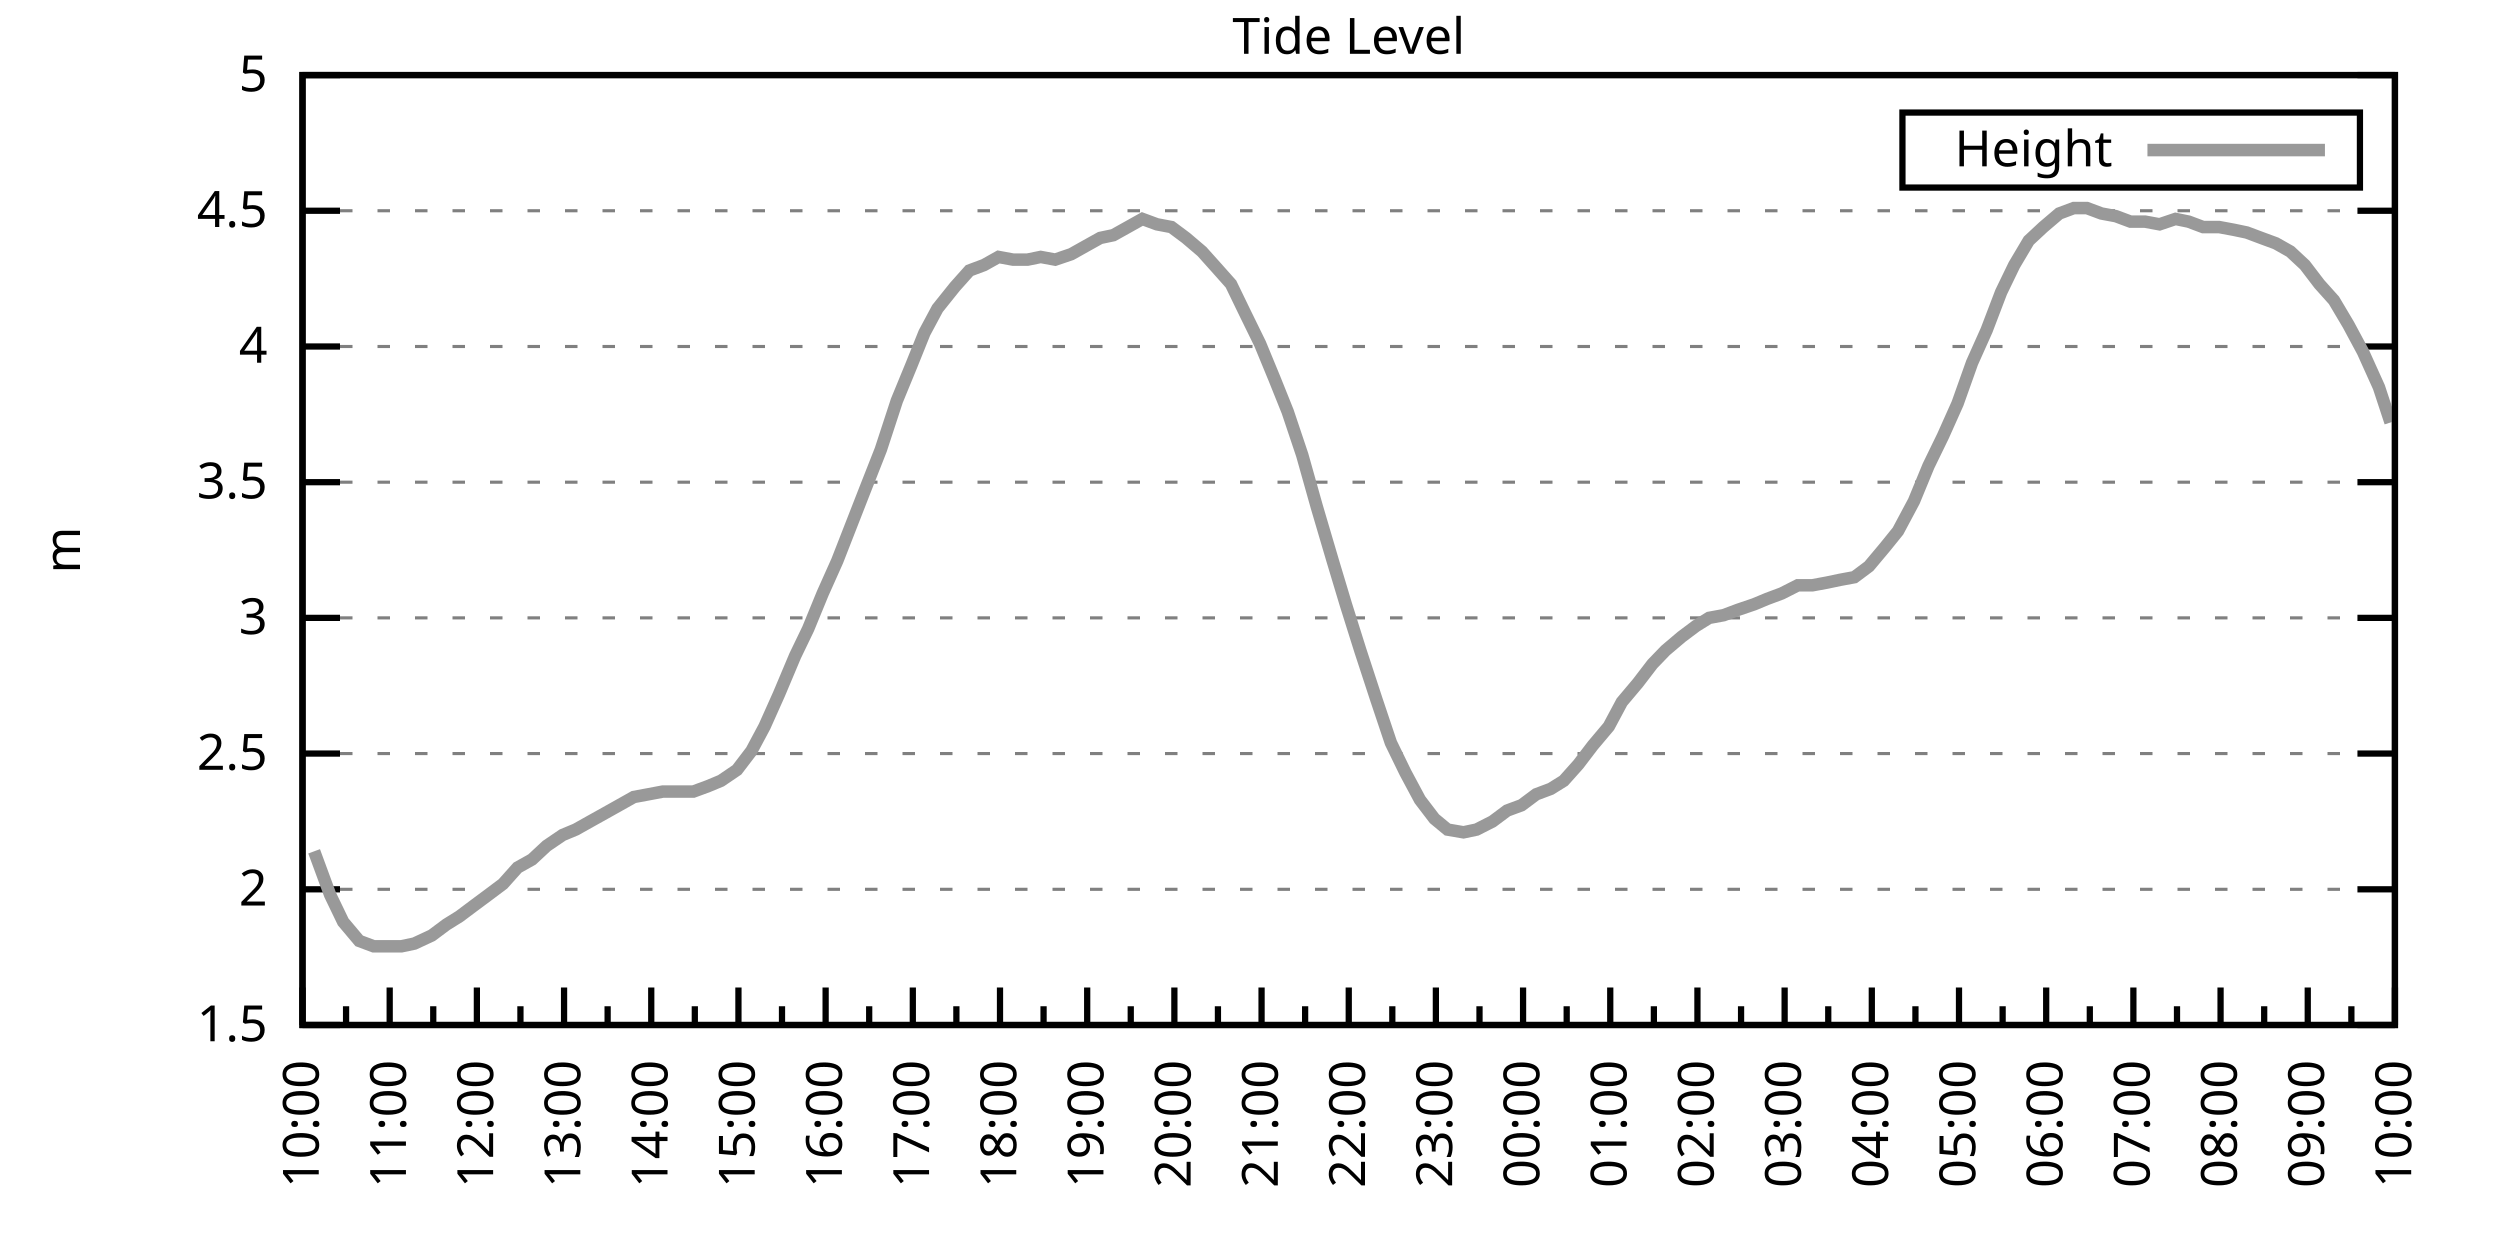
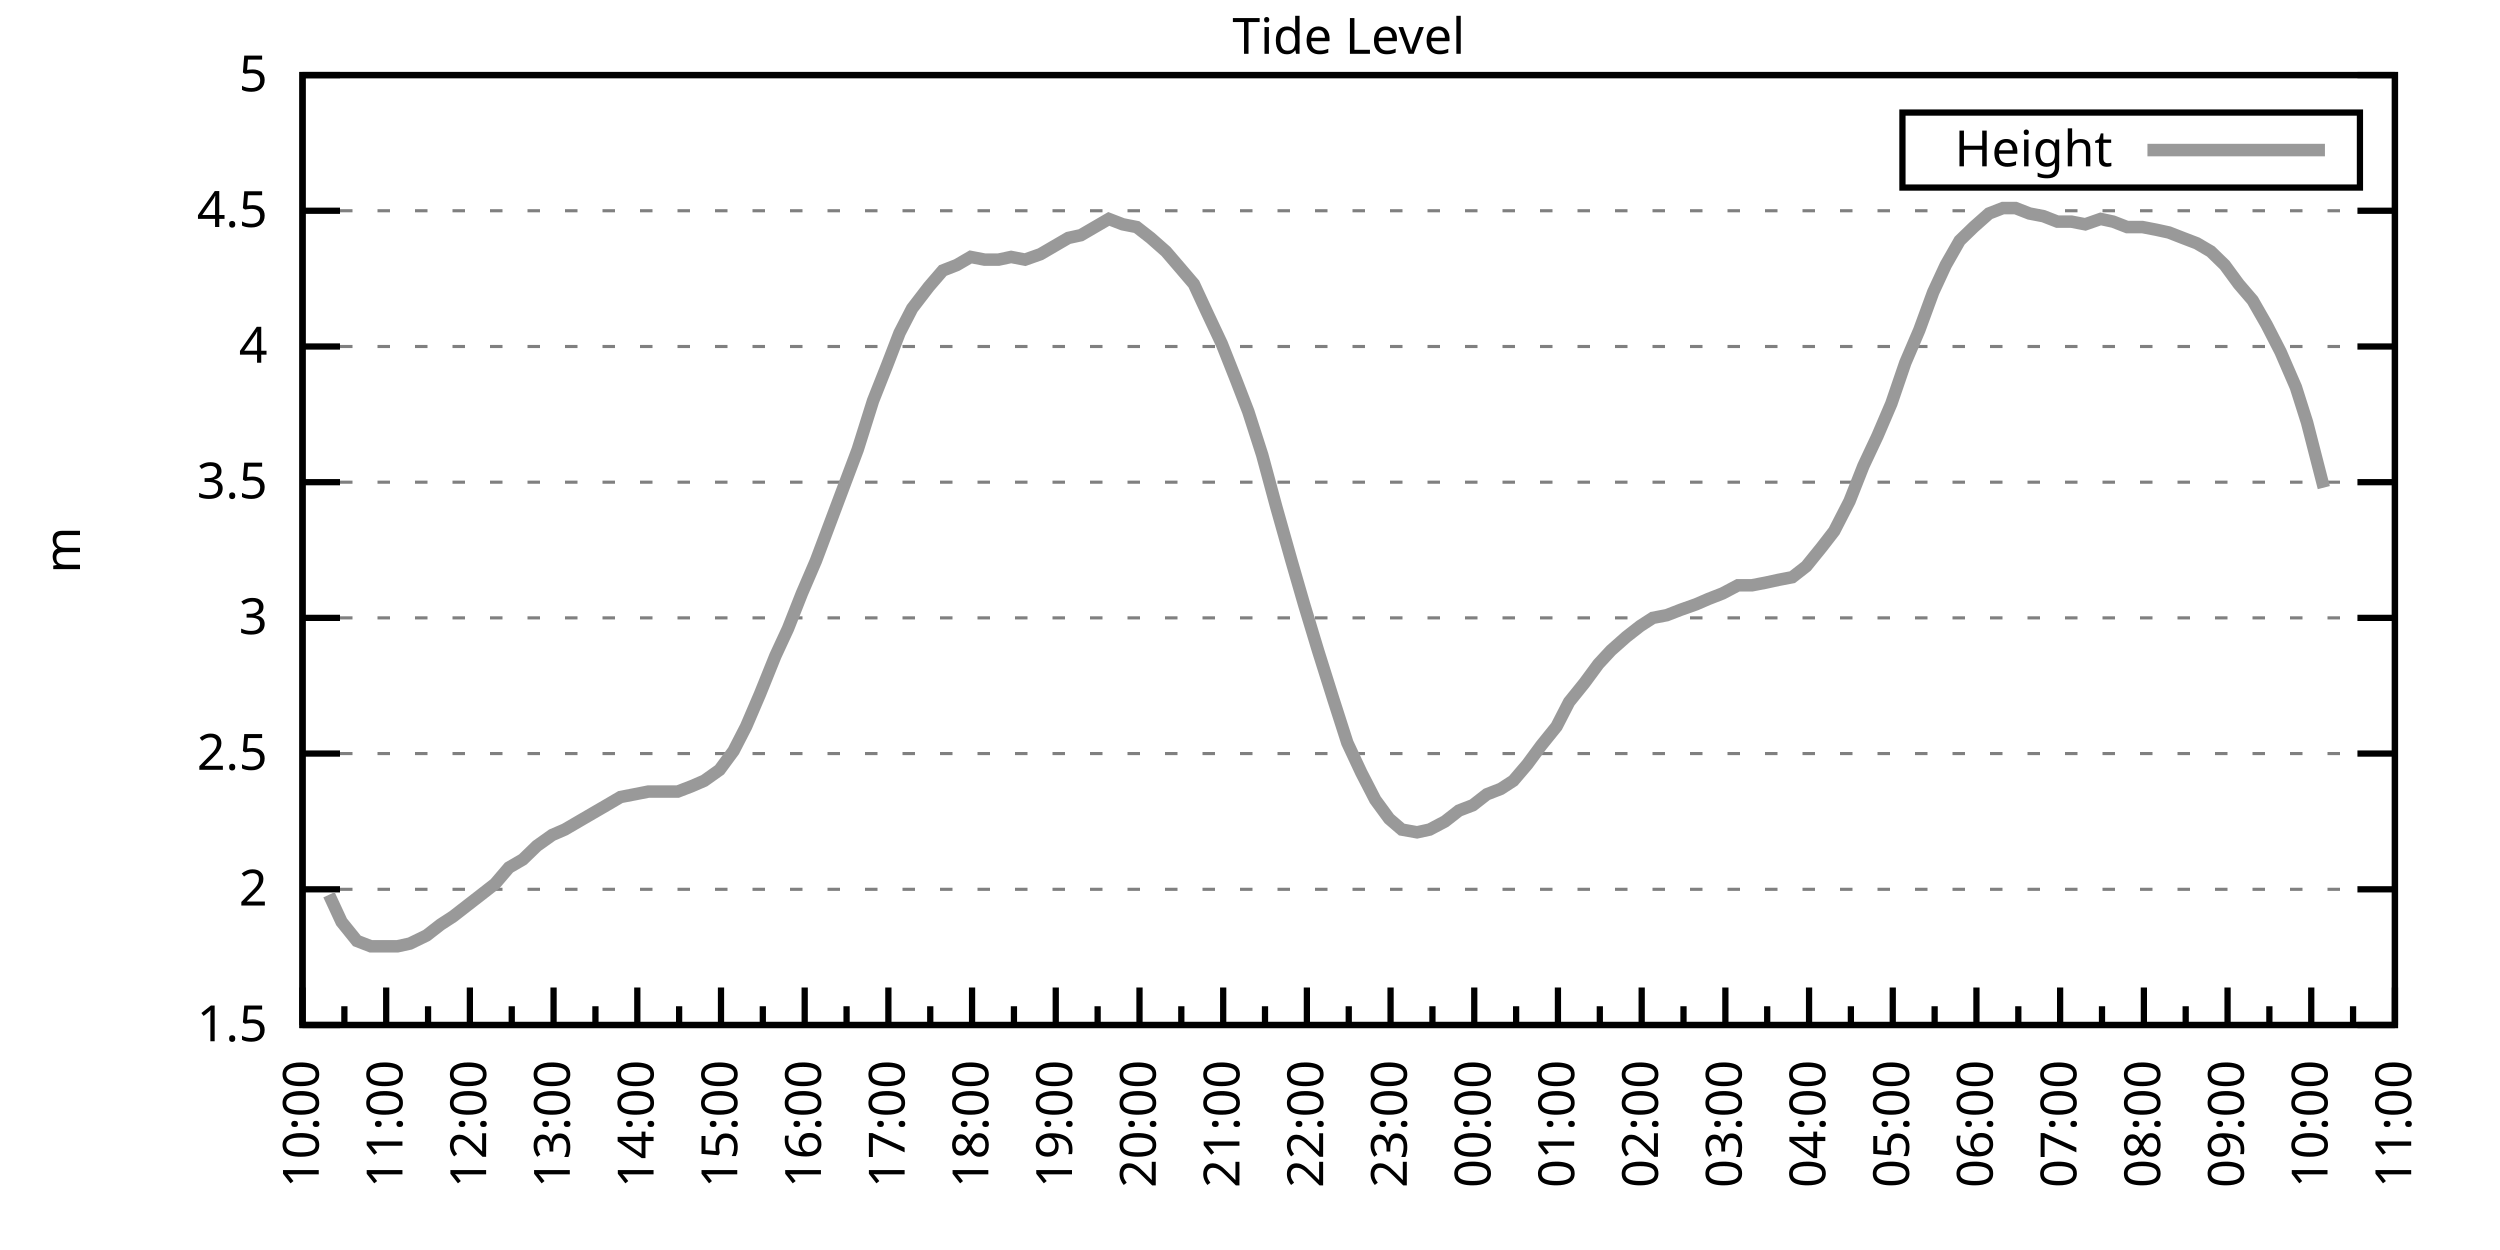
<svg xmlns="http://www.w3.org/2000/svg" xmlns:xlink="http://www.w3.org/1999/xlink" width="400" height="200" viewBox="0 0 400 200">
  <g id="gnuplot_canvas">
    <rect x="0" y="0" width="400" height="200" fill="none" />
    <defs>
      <circle id="gpDot" r="0.5" stroke-width="0.5" stroke="currentColor" />
      <path id="gpPt0" stroke-width="0.333" stroke="currentColor" d="M-1,0 h2 M0,-1 v2" />
      <path id="gpPt1" stroke-width="0.333" stroke="currentColor" d="M-1,-1 L1,1 M1,-1 L-1,1" />
      <path id="gpPt2" stroke-width="0.333" stroke="currentColor" d="M-1,0 L1,0 M0,-1 L0,1 M-1,-1 L1,1 M-1,1 L1,-1" />
      <rect id="gpPt3" stroke-width="0.333" stroke="currentColor" x="-1" y="-1" width="2" height="2" />
      <rect id="gpPt4" stroke-width="0.333" stroke="currentColor" fill="currentColor" x="-1" y="-1" width="2" height="2" />
      <circle id="gpPt5" stroke-width="0.333" stroke="currentColor" cx="0" cy="0" r="1" />
      <use xlink:href="#gpPt5" id="gpPt6" fill="currentColor" stroke="none" />
      <path id="gpPt7" stroke-width="0.333" stroke="currentColor" d="M0,-1.33 L-1.33,0.67 L1.33,0.67 z" />
      <use xlink:href="#gpPt7" id="gpPt8" fill="currentColor" stroke="none" />
      <use xlink:href="#gpPt7" id="gpPt9" stroke="currentColor" transform="rotate(180)" />
      <use xlink:href="#gpPt9" id="gpPt10" fill="currentColor" stroke="none" />
      <use xlink:href="#gpPt3" id="gpPt11" stroke="currentColor" transform="rotate(45)" />
      <use xlink:href="#gpPt11" id="gpPt12" fill="currentColor" stroke="none" />
      <path id="gpPt13" stroke-width="0.333" stroke="currentColor" d="M0,1.330 L1.265,0.411 L0.782,-1.067 L-0.782,-1.076 L-1.265,0.411 z" />
      <use xlink:href="#gpPt13" id="gpPt14" fill="currentColor" stroke="none" />
      <filter id="textbox" filterUnits="objectBoundingBox" x="0" y="0" height="1" width="1">
        <feFlood flood-color="white" flood-opacity="1" result="bgnd" />
        <feComposite in="SourceGraphic" in2="bgnd" operator="atop" />
      </filter>
      <filter id="greybox" filterUnits="objectBoundingBox" x="0" y="0" height="1" width="1">
        <feFlood flood-color="lightgrey" flood-opacity="1" result="grey" />
        <feComposite in="SourceGraphic" in2="grey" operator="atop" />
      </filter>
    </defs>
    <g fill="none" color="white" stroke="currentColor" stroke-width="1.00" stroke-linecap="butt" stroke-linejoin="miter">
</g>
    <g fill="none" color="black" stroke="currentColor" stroke-width="1.00" stroke-linecap="butt" stroke-linejoin="miter">
      <g stroke="none" shape-rendering="crispEdges">
        <polygon fill="rgb(255, 255, 255)" points="48.40,164.00 383.18,164.00 383.18,12.02 48.40,12.02 " />
      </g>
    </g>
    <g fill="none" color="black" stroke="currentColor" stroke-width="1.00" stroke-linecap="butt" stroke-linejoin="miter">
</g>
    <g fill="none" color="black" stroke="black" stroke-width="0.50" stroke-linecap="butt" stroke-linejoin="miter">
</g>
    <g fill="none" color="gray" stroke="currentColor" stroke-width="0.50" stroke-linecap="butt" stroke-linejoin="miter">
      <path stroke="gray" stroke-dasharray="2,4" class="gridline" d="M48.40,164.00 L383.19,164.00  " />
    </g>
    <g fill="none" color="gray" stroke="gray" stroke-width="1.00" stroke-linecap="butt" stroke-linejoin="miter">
</g>
    <g fill="none" color="black" stroke="currentColor" stroke-width="1.00" stroke-linecap="butt" stroke-linejoin="miter">
      <path stroke="black" d="M48.40,164.00 L54.40,164.00 M383.19,164.00 L377.19,164.00  " />
      <g transform="translate(42.80,166.60)" stroke="none" fill="black" font-family="Sans" font-size="8.00" text-anchor="end">
        <text>
          <tspan font-family="Sans"> 1.5</tspan>
        </text>
      </g>
    </g>
    <g fill="none" color="black" stroke="currentColor" stroke-width="1.00" stroke-linecap="butt" stroke-linejoin="miter">
</g>
    <g fill="none" color="black" stroke="black" stroke-width="0.50" stroke-linecap="butt" stroke-linejoin="miter">
</g>
    <g fill="none" color="gray" stroke="currentColor" stroke-width="0.50" stroke-linecap="butt" stroke-linejoin="miter">
      <path stroke="gray" stroke-dasharray="2,4" class="gridline" d="M48.40,142.29 L383.19,142.29  " />
    </g>
    <g fill="none" color="gray" stroke="gray" stroke-width="1.00" stroke-linecap="butt" stroke-linejoin="miter">
</g>
    <g fill="none" color="black" stroke="currentColor" stroke-width="1.00" stroke-linecap="butt" stroke-linejoin="miter">
      <path stroke="black" d="M48.40,142.29 L54.40,142.29 M383.19,142.29 L377.19,142.29  " />
      <g transform="translate(42.80,144.89)" stroke="none" fill="black" font-family="Sans" font-size="8.00" text-anchor="end">
        <text>
          <tspan font-family="Sans"> 2</tspan>
        </text>
      </g>
    </g>
    <g fill="none" color="black" stroke="currentColor" stroke-width="1.00" stroke-linecap="butt" stroke-linejoin="miter">
</g>
    <g fill="none" color="black" stroke="black" stroke-width="0.50" stroke-linecap="butt" stroke-linejoin="miter">
</g>
    <g fill="none" color="gray" stroke="currentColor" stroke-width="0.50" stroke-linecap="butt" stroke-linejoin="miter">
      <path stroke="gray" stroke-dasharray="2,4" class="gridline" d="M48.40,120.57 L383.19,120.57  " />
    </g>
    <g fill="none" color="gray" stroke="gray" stroke-width="1.00" stroke-linecap="butt" stroke-linejoin="miter">
</g>
    <g fill="none" color="black" stroke="currentColor" stroke-width="1.00" stroke-linecap="butt" stroke-linejoin="miter">
      <path stroke="black" d="M48.40,120.57 L54.40,120.57 M383.19,120.57 L377.19,120.57  " />
      <g transform="translate(42.80,123.17)" stroke="none" fill="black" font-family="Sans" font-size="8.00" text-anchor="end">
        <text>
          <tspan font-family="Sans"> 2.5</tspan>
        </text>
      </g>
    </g>
    <g fill="none" color="black" stroke="currentColor" stroke-width="1.00" stroke-linecap="butt" stroke-linejoin="miter">
</g>
    <g fill="none" color="black" stroke="black" stroke-width="0.50" stroke-linecap="butt" stroke-linejoin="miter">
</g>
    <g fill="none" color="gray" stroke="currentColor" stroke-width="0.50" stroke-linecap="butt" stroke-linejoin="miter">
      <path stroke="gray" stroke-dasharray="2,4" class="gridline" d="M48.40,98.86 L383.19,98.86  " />
    </g>
    <g fill="none" color="gray" stroke="gray" stroke-width="1.00" stroke-linecap="butt" stroke-linejoin="miter">
</g>
    <g fill="none" color="black" stroke="currentColor" stroke-width="1.00" stroke-linecap="butt" stroke-linejoin="miter">
      <path stroke="black" d="M48.40,98.86 L54.40,98.86 M383.19,98.86 L377.19,98.86  " />
      <g transform="translate(42.80,101.46)" stroke="none" fill="black" font-family="Sans" font-size="8.00" text-anchor="end">
        <text>
          <tspan font-family="Sans"> 3</tspan>
        </text>
      </g>
    </g>
    <g fill="none" color="black" stroke="currentColor" stroke-width="1.00" stroke-linecap="butt" stroke-linejoin="miter">
</g>
    <g fill="none" color="black" stroke="black" stroke-width="0.50" stroke-linecap="butt" stroke-linejoin="miter">
</g>
    <g fill="none" color="gray" stroke="currentColor" stroke-width="0.50" stroke-linecap="butt" stroke-linejoin="miter">
      <path stroke="gray" stroke-dasharray="2,4" class="gridline" d="M48.40,77.15 L383.19,77.15  " />
    </g>
    <g fill="none" color="gray" stroke="gray" stroke-width="1.00" stroke-linecap="butt" stroke-linejoin="miter">
</g>
    <g fill="none" color="black" stroke="currentColor" stroke-width="1.00" stroke-linecap="butt" stroke-linejoin="miter">
      <path stroke="black" d="M48.40,77.15 L54.40,77.15 M383.19,77.15 L377.19,77.15  " />
      <g transform="translate(42.80,79.75)" stroke="none" fill="black" font-family="Sans" font-size="8.00" text-anchor="end">
        <text>
          <tspan font-family="Sans"> 3.5</tspan>
        </text>
      </g>
    </g>
    <g fill="none" color="black" stroke="currentColor" stroke-width="1.00" stroke-linecap="butt" stroke-linejoin="miter">
</g>
    <g fill="none" color="black" stroke="black" stroke-width="0.50" stroke-linecap="butt" stroke-linejoin="miter">
</g>
    <g fill="none" color="gray" stroke="currentColor" stroke-width="0.50" stroke-linecap="butt" stroke-linejoin="miter">
      <path stroke="gray" stroke-dasharray="2,4" class="gridline" d="M48.40,55.44 L383.19,55.44  " />
    </g>
    <g fill="none" color="gray" stroke="gray" stroke-width="1.00" stroke-linecap="butt" stroke-linejoin="miter">
</g>
    <g fill="none" color="black" stroke="currentColor" stroke-width="1.00" stroke-linecap="butt" stroke-linejoin="miter">
      <path stroke="black" d="M48.40,55.44 L54.40,55.44 M383.19,55.44 L377.19,55.44  " />
      <g transform="translate(42.80,58.04)" stroke="none" fill="black" font-family="Sans" font-size="8.00" text-anchor="end">
        <text>
          <tspan font-family="Sans"> 4</tspan>
        </text>
      </g>
    </g>
    <g fill="none" color="black" stroke="currentColor" stroke-width="1.00" stroke-linecap="butt" stroke-linejoin="miter">
</g>
    <g fill="none" color="black" stroke="black" stroke-width="0.50" stroke-linecap="butt" stroke-linejoin="miter">
</g>
    <g fill="none" color="gray" stroke="currentColor" stroke-width="0.50" stroke-linecap="butt" stroke-linejoin="miter">
      <path stroke="gray" stroke-dasharray="2,4" class="gridline" d="M48.40,33.72 L383.19,33.72  " />
    </g>
    <g fill="none" color="gray" stroke="gray" stroke-width="1.00" stroke-linecap="butt" stroke-linejoin="miter">
</g>
    <g fill="none" color="black" stroke="currentColor" stroke-width="1.00" stroke-linecap="butt" stroke-linejoin="miter">
      <path stroke="black" d="M48.40,33.72 L54.40,33.72 M383.19,33.72 L377.19,33.72  " />
      <g transform="translate(42.80,36.32)" stroke="none" fill="black" font-family="Sans" font-size="8.00" text-anchor="end">
        <text>
          <tspan font-family="Sans"> 4.5</tspan>
        </text>
      </g>
    </g>
    <g fill="none" color="black" stroke="currentColor" stroke-width="1.00" stroke-linecap="butt" stroke-linejoin="miter">
</g>
    <g fill="none" color="black" stroke="black" stroke-width="0.50" stroke-linecap="butt" stroke-linejoin="miter">
</g>
    <g fill="none" color="gray" stroke="currentColor" stroke-width="0.50" stroke-linecap="butt" stroke-linejoin="miter">
      <path stroke="gray" stroke-dasharray="2,4" class="gridline" d="M48.40,12.01 L383.19,12.01  " />
    </g>
    <g fill="none" color="gray" stroke="gray" stroke-width="1.00" stroke-linecap="butt" stroke-linejoin="miter">
</g>
    <g fill="none" color="black" stroke="currentColor" stroke-width="1.00" stroke-linecap="butt" stroke-linejoin="miter">
      <path stroke="black" d="M48.40,12.01 L54.40,12.01 M383.19,12.01 L377.19,12.01  " />
      <g transform="translate(42.80,14.61)" stroke="none" fill="black" font-family="Sans" font-size="8.00" text-anchor="end">
        <text>
          <tspan font-family="Sans"> 5</tspan>
        </text>
      </g>
    </g>
    <g fill="none" color="black" stroke="currentColor" stroke-width="1.00" stroke-linecap="butt" stroke-linejoin="miter">
      <path stroke="black" d="M48.40,164.00 L48.40,158.00  " />
      <g transform="translate(51.00,169.60) rotate(270)" stroke="none" fill="black" font-family="Sans" font-size="8.00" text-anchor="end">
        <text>
          <tspan font-family="Sans">10:00</tspan>
        </text>
      </g>
    </g>
    <g fill="none" color="black" stroke="currentColor" stroke-width="1.00" stroke-linecap="butt" stroke-linejoin="miter">
-       <path stroke="black" d="M55.37,164.00 L55.37,161.00 M62.35,164.00 L62.35,158.00  " />
-       <g transform="translate(64.95,169.60) rotate(270)" stroke="none" fill="black" font-family="Sans" font-size="8.00" text-anchor="end">
+       <path stroke="black" d="M55.10,164.00 L55.10,161.00 M61.79,164.00 L61.79,158.00  " />
+       <g transform="translate(64.39,169.60) rotate(270)" stroke="none" fill="black" font-family="Sans" font-size="8.00" text-anchor="end">
        <text>
          <tspan font-family="Sans">11:00</tspan>
        </text>
      </g>
    </g>
    <g fill="none" color="black" stroke="currentColor" stroke-width="1.00" stroke-linecap="butt" stroke-linejoin="miter">
-       <path stroke="black" d="M69.32,164.00 L69.32,161.00 M76.30,164.00 L76.30,158.00  " />
-       <g transform="translate(78.90,169.60) rotate(270)" stroke="none" fill="black" font-family="Sans" font-size="8.00" text-anchor="end">
+       <path stroke="black" d="M68.49,164.00 L68.49,161.00 M75.18,164.00 L75.18,158.00  " />
+       <g transform="translate(77.78,169.60) rotate(270)" stroke="none" fill="black" font-family="Sans" font-size="8.00" text-anchor="end">
        <text>
          <tspan font-family="Sans">12:00</tspan>
        </text>
      </g>
    </g>
    <g fill="none" color="black" stroke="currentColor" stroke-width="1.00" stroke-linecap="butt" stroke-linejoin="miter">
-       <path stroke="black" d="M83.27,164.00 L83.27,161.00 M90.25,164.00 L90.25,158.00  " />
-       <g transform="translate(92.85,169.60) rotate(270)" stroke="none" fill="black" font-family="Sans" font-size="8.00" text-anchor="end">
+       <path stroke="black" d="M81.88,164.00 L81.88,161.00 M88.57,164.00 L88.57,158.00  " />
+       <g transform="translate(91.17,169.60) rotate(270)" stroke="none" fill="black" font-family="Sans" font-size="8.00" text-anchor="end">
        <text>
          <tspan font-family="Sans">13:00</tspan>
        </text>
      </g>
    </g>
    <g fill="none" color="black" stroke="currentColor" stroke-width="1.00" stroke-linecap="butt" stroke-linejoin="miter">
-       <path stroke="black" d="M97.22,164.00 L97.22,161.00 M104.20,164.00 L104.20,158.00  " />
-       <g transform="translate(106.80,169.60) rotate(270)" stroke="none" fill="black" font-family="Sans" font-size="8.00" text-anchor="end">
+       <path stroke="black" d="M95.27,164.00 L95.27,161.00 M101.97,164.00 L101.97,158.00  " />
+       <g transform="translate(104.57,169.60) rotate(270)" stroke="none" fill="black" font-family="Sans" font-size="8.00" text-anchor="end">
        <text>
          <tspan font-family="Sans">14:00</tspan>
        </text>
      </g>
    </g>
    <g fill="none" color="black" stroke="currentColor" stroke-width="1.00" stroke-linecap="butt" stroke-linejoin="miter">
-       <path stroke="black" d="M111.17,164.00 L111.17,161.00 M118.15,164.00 L118.15,158.00  " />
-       <g transform="translate(120.75,169.60) rotate(270)" stroke="none" fill="black" font-family="Sans" font-size="8.00" text-anchor="end">
+       <path stroke="black" d="M108.66,164.00 L108.66,161.00 M115.36,164.00 L115.36,158.00  " />
+       <g transform="translate(117.96,169.60) rotate(270)" stroke="none" fill="black" font-family="Sans" font-size="8.00" text-anchor="end">
        <text>
          <tspan font-family="Sans">15:00</tspan>
        </text>
      </g>
    </g>
    <g fill="none" color="black" stroke="currentColor" stroke-width="1.00" stroke-linecap="butt" stroke-linejoin="miter">
-       <path stroke="black" d="M125.12,164.00 L125.12,161.00 M132.10,164.00 L132.10,158.00  " />
-       <g transform="translate(134.70,169.60) rotate(270)" stroke="none" fill="black" font-family="Sans" font-size="8.00" text-anchor="end">
+       <path stroke="black" d="M122.05,164.00 L122.05,161.00 M128.75,164.00 L128.75,158.00  " />
+       <g transform="translate(131.35,169.60) rotate(270)" stroke="none" fill="black" font-family="Sans" font-size="8.00" text-anchor="end">
        <text>
          <tspan font-family="Sans">16:00</tspan>
        </text>
      </g>
    </g>
    <g fill="none" color="black" stroke="currentColor" stroke-width="1.00" stroke-linecap="butt" stroke-linejoin="miter">
-       <path stroke="black" d="M139.07,164.00 L139.07,161.00 M146.05,164.00 L146.05,158.00  " />
-       <g transform="translate(148.65,169.60) rotate(270)" stroke="none" fill="black" font-family="Sans" font-size="8.00" text-anchor="end">
+       <path stroke="black" d="M135.45,164.00 L135.45,161.00 M142.14,164.00 L142.14,158.00  " />
+       <g transform="translate(144.74,169.60) rotate(270)" stroke="none" fill="black" font-family="Sans" font-size="8.00" text-anchor="end">
        <text>
          <tspan font-family="Sans">17:00</tspan>
        </text>
      </g>
    </g>
    <g fill="none" color="black" stroke="currentColor" stroke-width="1.00" stroke-linecap="butt" stroke-linejoin="miter">
-       <path stroke="black" d="M153.02,164.00 L153.02,161.00 M160.00,164.00 L160.00,158.00  " />
-       <g transform="translate(162.60,169.60) rotate(270)" stroke="none" fill="black" font-family="Sans" font-size="8.00" text-anchor="end">
+       <path stroke="black" d="M148.84,164.00 L148.84,161.00 M155.53,164.00 L155.53,158.00  " />
+       <g transform="translate(158.13,169.60) rotate(270)" stroke="none" fill="black" font-family="Sans" font-size="8.00" text-anchor="end">
        <text>
          <tspan font-family="Sans">18:00</tspan>
        </text>
      </g>
    </g>
    <g fill="none" color="black" stroke="currentColor" stroke-width="1.00" stroke-linecap="butt" stroke-linejoin="miter">
-       <path stroke="black" d="M166.97,164.00 L166.97,161.00 M173.95,164.00 L173.95,158.00  " />
-       <g transform="translate(176.55,169.60) rotate(270)" stroke="none" fill="black" font-family="Sans" font-size="8.00" text-anchor="end">
+       <path stroke="black" d="M162.23,164.00 L162.23,161.00 M168.92,164.00 L168.92,158.00  " />
+       <g transform="translate(171.52,169.60) rotate(270)" stroke="none" fill="black" font-family="Sans" font-size="8.00" text-anchor="end">
        <text>
          <tspan font-family="Sans">19:00</tspan>
        </text>
      </g>
    </g>
    <g fill="none" color="black" stroke="currentColor" stroke-width="1.00" stroke-linecap="butt" stroke-linejoin="miter">
-       <path stroke="black" d="M180.92,164.00 L180.92,161.00 M187.90,164.00 L187.90,158.00  " />
-       <g transform="translate(190.50,169.60) rotate(270)" stroke="none" fill="black" font-family="Sans" font-size="8.00" text-anchor="end">
+       <path stroke="black" d="M175.62,164.00 L175.62,161.00 M182.32,164.00 L182.32,158.00  " />
+       <g transform="translate(184.92,169.60) rotate(270)" stroke="none" fill="black" font-family="Sans" font-size="8.00" text-anchor="end">
        <text>
          <tspan font-family="Sans">20:00</tspan>
        </text>
      </g>
    </g>
    <g fill="none" color="black" stroke="currentColor" stroke-width="1.00" stroke-linecap="butt" stroke-linejoin="miter">
-       <path stroke="black" d="M194.87,164.00 L194.87,161.00 M201.85,164.00 L201.85,158.00  " />
-       <g transform="translate(204.45,169.60) rotate(270)" stroke="none" fill="black" font-family="Sans" font-size="8.00" text-anchor="end">
+       <path stroke="black" d="M189.01,164.00 L189.01,161.00 M195.71,164.00 L195.71,158.00  " />
+       <g transform="translate(198.31,169.60) rotate(270)" stroke="none" fill="black" font-family="Sans" font-size="8.00" text-anchor="end">
        <text>
          <tspan font-family="Sans">21:00</tspan>
        </text>
      </g>
    </g>
    <g fill="none" color="black" stroke="currentColor" stroke-width="1.00" stroke-linecap="butt" stroke-linejoin="miter">
-       <path stroke="black" d="M208.82,164.00 L208.82,161.00 M215.80,164.00 L215.80,158.00  " />
-       <g transform="translate(218.40,169.60) rotate(270)" stroke="none" fill="black" font-family="Sans" font-size="8.00" text-anchor="end">
+       <path stroke="black" d="M202.40,164.00 L202.40,161.00 M209.10,164.00 L209.10,158.00  " />
+       <g transform="translate(211.70,169.60) rotate(270)" stroke="none" fill="black" font-family="Sans" font-size="8.00" text-anchor="end">
        <text>
          <tspan font-family="Sans">22:00</tspan>
        </text>
      </g>
    </g>
    <g fill="none" color="black" stroke="currentColor" stroke-width="1.00" stroke-linecap="butt" stroke-linejoin="miter">
-       <path stroke="black" d="M222.77,164.00 L222.77,161.00 M229.74,164.00 L229.74,158.00  " />
-       <g transform="translate(232.34,169.60) rotate(270)" stroke="none" fill="black" font-family="Sans" font-size="8.00" text-anchor="end">
+       <path stroke="black" d="M215.80,164.00 L215.80,161.00 M222.49,164.00 L222.49,158.00  " />
+       <g transform="translate(225.09,169.60) rotate(270)" stroke="none" fill="black" font-family="Sans" font-size="8.00" text-anchor="end">
        <text>
          <tspan font-family="Sans">23:00</tspan>
        </text>
      </g>
    </g>
    <g fill="none" color="black" stroke="currentColor" stroke-width="1.00" stroke-linecap="butt" stroke-linejoin="miter">
-       <path stroke="black" d="M236.72,164.00 L236.72,161.00 M243.69,164.00 L243.69,158.00  " />
-       <g transform="translate(246.29,169.60) rotate(270)" stroke="none" fill="black" font-family="Sans" font-size="8.00" text-anchor="end">
+       <path stroke="black" d="M229.19,164.00 L229.19,161.00 M235.88,164.00 L235.88,158.00  " />
+       <g transform="translate(238.48,169.60) rotate(270)" stroke="none" fill="black" font-family="Sans" font-size="8.00" text-anchor="end">
        <text>
          <tspan font-family="Sans">00:00</tspan>
        </text>
      </g>
    </g>
    <g fill="none" color="black" stroke="currentColor" stroke-width="1.00" stroke-linecap="butt" stroke-linejoin="miter">
-       <path stroke="black" d="M250.67,164.00 L250.67,161.00 M257.64,164.00 L257.64,158.00  " />
-       <g transform="translate(260.24,169.60) rotate(270)" stroke="none" fill="black" font-family="Sans" font-size="8.00" text-anchor="end">
+       <path stroke="black" d="M242.58,164.00 L242.58,161.00 M249.27,164.00 L249.27,158.00  " />
+       <g transform="translate(251.87,169.60) rotate(270)" stroke="none" fill="black" font-family="Sans" font-size="8.00" text-anchor="end">
        <text>
          <tspan font-family="Sans">01:00</tspan>
        </text>
      </g>
    </g>
    <g fill="none" color="black" stroke="currentColor" stroke-width="1.00" stroke-linecap="butt" stroke-linejoin="miter">
-       <path stroke="black" d="M264.62,164.00 L264.62,161.00 M271.59,164.00 L271.59,158.00  " />
-       <g transform="translate(274.19,169.60) rotate(270)" stroke="none" fill="black" font-family="Sans" font-size="8.00" text-anchor="end">
+       <path stroke="black" d="M255.97,164.00 L255.97,161.00 M262.67,164.00 L262.67,158.00  " />
+       <g transform="translate(265.27,169.60) rotate(270)" stroke="none" fill="black" font-family="Sans" font-size="8.00" text-anchor="end">
        <text>
          <tspan font-family="Sans">02:00</tspan>
        </text>
      </g>
    </g>
    <g fill="none" color="black" stroke="currentColor" stroke-width="1.00" stroke-linecap="butt" stroke-linejoin="miter">
-       <path stroke="black" d="M278.57,164.00 L278.57,161.00 M285.54,164.00 L285.54,158.00  " />
-       <g transform="translate(288.14,169.60) rotate(270)" stroke="none" fill="black" font-family="Sans" font-size="8.00" text-anchor="end">
+       <path stroke="black" d="M269.36,164.00 L269.36,161.00 M276.06,164.00 L276.06,158.00  " />
+       <g transform="translate(278.66,169.60) rotate(270)" stroke="none" fill="black" font-family="Sans" font-size="8.00" text-anchor="end">
        <text>
          <tspan font-family="Sans">03:00</tspan>
        </text>
      </g>
    </g>
    <g fill="none" color="black" stroke="currentColor" stroke-width="1.00" stroke-linecap="butt" stroke-linejoin="miter">
-       <path stroke="black" d="M292.52,164.00 L292.52,161.00 M299.49,164.00 L299.49,158.00  " />
-       <g transform="translate(302.09,169.60) rotate(270)" stroke="none" fill="black" font-family="Sans" font-size="8.00" text-anchor="end">
+       <path stroke="black" d="M282.75,164.00 L282.75,161.00 M289.45,164.00 L289.45,158.00  " />
+       <g transform="translate(292.05,169.60) rotate(270)" stroke="none" fill="black" font-family="Sans" font-size="8.00" text-anchor="end">
        <text>
          <tspan font-family="Sans">04:00</tspan>
        </text>
      </g>
    </g>
    <g fill="none" color="black" stroke="currentColor" stroke-width="1.00" stroke-linecap="butt" stroke-linejoin="miter">
-       <path stroke="black" d="M306.47,164.00 L306.47,161.00 M313.44,164.00 L313.44,158.00  " />
-       <g transform="translate(316.04,169.60) rotate(270)" stroke="none" fill="black" font-family="Sans" font-size="8.00" text-anchor="end">
+       <path stroke="black" d="M296.14,164.00 L296.14,161.00 M302.84,164.00 L302.84,158.00  " />
+       <g transform="translate(305.44,169.60) rotate(270)" stroke="none" fill="black" font-family="Sans" font-size="8.00" text-anchor="end">
        <text>
          <tspan font-family="Sans">05:00</tspan>
        </text>
      </g>
    </g>
    <g fill="none" color="black" stroke="currentColor" stroke-width="1.00" stroke-linecap="butt" stroke-linejoin="miter">
-       <path stroke="black" d="M320.42,164.00 L320.42,161.00 M327.39,164.00 L327.39,158.00  " />
-       <g transform="translate(329.99,169.60) rotate(270)" stroke="none" fill="black" font-family="Sans" font-size="8.00" text-anchor="end">
+       <path stroke="black" d="M309.54,164.00 L309.54,161.00 M316.23,164.00 L316.23,158.00  " />
+       <g transform="translate(318.83,169.60) rotate(270)" stroke="none" fill="black" font-family="Sans" font-size="8.00" text-anchor="end">
        <text>
          <tspan font-family="Sans">06:00</tspan>
        </text>
      </g>
    </g>
    <g fill="none" color="black" stroke="currentColor" stroke-width="1.00" stroke-linecap="butt" stroke-linejoin="miter">
-       <path stroke="black" d="M334.37,164.00 L334.37,161.00 M341.34,164.00 L341.34,158.00  " />
-       <g transform="translate(343.94,169.60) rotate(270)" stroke="none" fill="black" font-family="Sans" font-size="8.00" text-anchor="end">
+       <path stroke="black" d="M322.93,164.00 L322.93,161.00 M329.62,164.00 L329.62,158.00  " />
+       <g transform="translate(332.22,169.60) rotate(270)" stroke="none" fill="black" font-family="Sans" font-size="8.00" text-anchor="end">
        <text>
          <tspan font-family="Sans">07:00</tspan>
        </text>
      </g>
    </g>
    <g fill="none" color="black" stroke="currentColor" stroke-width="1.00" stroke-linecap="butt" stroke-linejoin="miter">
-       <path stroke="black" d="M348.32,164.00 L348.32,161.00 M355.29,164.00 L355.29,158.00  " />
-       <g transform="translate(357.89,169.60) rotate(270)" stroke="none" fill="black" font-family="Sans" font-size="8.00" text-anchor="end">
+       <path stroke="black" d="M336.32,164.00 L336.32,161.00 M343.02,164.00 L343.02,158.00  " />
+       <g transform="translate(345.62,169.60) rotate(270)" stroke="none" fill="black" font-family="Sans" font-size="8.00" text-anchor="end">
        <text>
          <tspan font-family="Sans">08:00</tspan>
        </text>
      </g>
    </g>
    <g fill="none" color="black" stroke="currentColor" stroke-width="1.00" stroke-linecap="butt" stroke-linejoin="miter">
-       <path stroke="black" d="M362.27,164.00 L362.27,161.00 M369.24,164.00 L369.24,158.00  " />
-       <g transform="translate(371.84,169.60) rotate(270)" stroke="none" fill="black" font-family="Sans" font-size="8.00" text-anchor="end">
+       <path stroke="black" d="M349.71,164.00 L349.71,161.00 M356.41,164.00 L356.41,158.00  " />
+       <g transform="translate(359.01,169.60) rotate(270)" stroke="none" fill="black" font-family="Sans" font-size="8.00" text-anchor="end">
        <text>
          <tspan font-family="Sans">09:00</tspan>
        </text>
      </g>
    </g>
    <g fill="none" color="black" stroke="currentColor" stroke-width="1.00" stroke-linecap="butt" stroke-linejoin="miter">
-       <path stroke="black" d="M376.22,164.00 L376.22,161.00 M383.19,164.00 L383.19,158.00  " />
+       <path stroke="black" d="M363.10,164.00 L363.10,161.00 M369.80,164.00 L369.80,158.00  " />
+       <g transform="translate(372.40,169.60) rotate(270)" stroke="none" fill="black" font-family="Sans" font-size="8.00" text-anchor="end">
+         <text>
+           <tspan font-family="Sans">10:00</tspan>
+         </text>
+       </g>
+     </g>
+     <g fill="none" color="black" stroke="currentColor" stroke-width="1.00" stroke-linecap="butt" stroke-linejoin="miter">
+       <path stroke="black" d="M376.49,164.00 L376.49,161.00 M383.19,164.00 L383.19,158.00  " />
      <g transform="translate(385.79,169.60) rotate(270)" stroke="none" fill="black" font-family="Sans" font-size="8.00" text-anchor="end">
        <text>
-           <tspan font-family="Sans">10:00</tspan>
+           <tspan font-family="Sans">11:00</tspan>
        </text>
      </g>
    </g>
    <g fill="none" color="black" stroke="currentColor" stroke-width="1.00" stroke-linecap="butt" stroke-linejoin="miter">
</g>
    <g fill="none" color="black" stroke="currentColor" stroke-width="1.00" stroke-linecap="butt" stroke-linejoin="miter">
      <path stroke="black" d="M48.40,12.01 L48.40,164.00 L383.19,164.00 L383.19,12.01 L48.40,12.01 Z  " />
    </g>
    <g fill="none" color="black" stroke="currentColor" stroke-width="1.00" stroke-linecap="butt" stroke-linejoin="miter">
      <g transform="translate(12.80,88.01) rotate(270)" stroke="none" fill="black" font-family="Sans" font-size="8.00" text-anchor="middle">
        <text>
          <tspan font-family="Sans">m</tspan>
        </text>
      </g>
    </g>
    <g fill="none" color="black" stroke="currentColor" stroke-width="1.00" stroke-linecap="butt" stroke-linejoin="miter">
</g>
    <g fill="none" color="black" stroke="currentColor" stroke-width="1.00" stroke-linecap="butt" stroke-linejoin="miter">
      <path stroke="black" d="M304.39,30.01 L304.39,18.01 L377.59,18.01 L377.59,30.01 L304.39,30.01 Z  " />
    </g>
    <g id="Tide_level_plot_1">
      <g fill="none" color="white" stroke="black" stroke-width="2.00" stroke-linecap="butt" stroke-linejoin="miter">
</g>
      <g fill="none" color="black" stroke="currentColor" stroke-width="2.00" stroke-linecap="butt" stroke-linejoin="miter">
        <g transform="translate(337.99,26.61)" stroke="none" fill="black" font-family="Sans" font-size="8.00" text-anchor="end">
          <text>
            <tspan font-family="Sans">Height</tspan>
          </text>
        </g>
      </g>
      <g fill="none" color="black" stroke="currentColor" stroke-width="2.00" stroke-linecap="butt" stroke-linejoin="miter">
-         <path stroke="rgb(153, 153, 153)" d="M343.59,24.01 L371.99,24.01 M50.26,136.21 L52.82,143.16 L54.91,147.50 L57.47,150.54 L59.79,151.41 L61.88,151.41   L64.21,151.41 L66.30,150.97 L69.09,149.67 L71.42,147.93 L73.51,146.63 L75.83,144.89 L78.16,143.16 L80.48,141.42   L82.81,138.81 L85.13,137.51 L87.46,135.34 L90.02,133.60 L92.11,132.73 L94.43,131.43 L96.76,130.13 L99.08,128.83   L101.41,127.52 L103.73,127.09 L106.06,126.65 L108.62,126.65 L110.94,126.65 L113.27,125.79 L115.36,124.92 L117.92,123.18   L120.24,120.14 L122.33,116.23 L124.66,111.02 L127.22,104.94 L129.31,100.60 L131.63,94.95 L133.96,89.74 L138.37,78.45   L140.93,71.94 L143.49,64.12 L145.81,58.48 L147.91,53.26 L150.00,49.36 L152.79,45.88 L155.11,43.28 L157.44,42.41   L159.76,41.11 L162.09,41.54 L164.41,41.54 L166.51,41.11 L168.83,41.54 L171.39,40.67 L173.71,39.37 L176.04,38.07   L178.13,37.63 L180.46,36.33 L182.78,35.03 L185.11,35.89 L187.43,36.33 L189.76,38.07 L192.31,40.24 L194.64,42.84   L196.96,45.45 L199.06,49.79 L201.61,55.00 L203.94,60.65 L206.03,65.86 L208.36,72.81 L210.68,81.06 L213.24,89.74   L215.33,96.69 L217.65,104.07 L220.21,111.89 L222.54,118.84 L224.86,123.61 L227.19,127.96 L229.51,131.00 L231.60,132.73   L234.16,133.17 L236.25,132.73 L238.81,131.43 L241.14,129.69 L243.46,128.83 L245.79,127.09 L248.11,126.22 L250.20,124.92   L252.53,122.31 L254.85,119.27 L257.41,116.23 L259.50,112.32 L262.06,109.28 L264.39,106.24 L266.48,104.07 L269.04,101.90   L271.36,100.16 L273.45,98.86 L275.78,98.43 L278.10,97.56 L280.66,96.69 L282.75,95.82 L285.08,94.95 L287.64,93.65   L289.96,93.65 L292.29,93.22 L294.38,92.78 L296.70,92.35 L299.03,90.61 L301.58,87.57 L303.68,84.97 L306.23,80.19   L308.56,74.54 L310.88,69.77 L313.21,64.56 L315.53,58.04 L317.86,52.83 L320.18,46.75 L322.28,42.41 L324.60,38.50   L326.93,36.33 L329.48,34.16 L331.81,33.29 L333.90,33.29 L336.23,34.16 L338.55,34.59 L340.88,35.46 L343.20,35.46   L345.53,35.89 L348.08,35.03 L350.18,35.46 L352.50,36.33 L355.06,36.33 L357.38,36.76 L359.48,37.20 L361.80,38.07   L364.13,38.93 L366.45,40.24 L368.78,42.41 L371.10,45.45 L373.43,48.05 L375.75,51.96 L378.08,56.30 L380.63,61.95   L382.49,67.59  " />
+         <path stroke="rgb(153, 153, 153)" d="M343.59,24.01 L371.99,24.01 M52.64,143.16 L54.65,147.50 L57.10,150.54 L59.34,151.41 L61.35,151.41 L63.58,151.41   L65.59,150.97 L68.26,149.67 L70.50,147.93 L72.50,146.63 L74.74,144.89 L76.97,143.16 L79.20,141.42 L81.43,138.81   L83.66,137.51 L85.90,135.34 L88.35,133.60 L90.36,132.73 L92.59,131.43 L94.82,130.13 L97.06,128.83 L99.29,127.52   L101.52,127.09 L103.75,126.65 L106.21,126.65 L108.44,126.65 L110.67,125.79 L112.68,124.92 L115.13,123.18 L117.37,120.14   L119.38,116.23 L121.61,111.02 L124.06,104.94 L126.07,100.60 L128.30,94.95 L130.54,89.74 L134.78,78.45 L137.23,71.94   L139.69,64.12 L141.92,58.48 L143.93,53.26 L145.94,49.36 L148.61,45.88 L150.85,43.28 L153.08,42.41 L155.31,41.11   L157.54,41.54 L159.77,41.54 L161.78,41.11 L164.01,41.54 L166.47,40.67 L168.70,39.37 L170.93,38.07 L172.94,37.63   L175.17,36.33 L177.41,35.03 L179.64,35.89 L181.87,36.33 L184.10,38.07 L186.56,40.24 L188.79,42.84 L191.02,45.45   L193.03,49.79 L195.48,55.00 L197.72,60.65 L199.73,65.86 L201.96,72.81 L204.19,81.06 L206.64,89.74 L208.65,96.69   L210.88,104.07 L213.34,111.89 L215.57,118.84 L217.80,123.61 L220.04,127.96 L222.27,131.00 L224.28,132.73 L226.73,133.17   L228.74,132.73 L231.20,131.43 L233.43,129.69 L235.66,128.83 L237.89,127.09 L240.12,126.22 L242.13,124.92 L244.36,122.31   L246.60,119.27 L249.05,116.23 L251.06,112.32 L253.51,109.28 L255.75,106.24 L257.76,104.07 L260.21,101.90 L262.44,100.16   L264.45,98.86 L266.68,98.43 L268.92,97.56 L271.37,96.69 L273.38,95.82 L275.61,94.95 L278.07,93.65 L280.30,93.65   L282.53,93.22 L284.54,92.78 L286.77,92.35 L289.00,90.61 L291.46,87.57 L293.47,84.97 L295.92,80.19 L298.15,74.54   L300.39,69.77 L302.62,64.56 L304.85,58.04 L307.08,52.83 L309.31,46.75 L311.32,42.41 L313.55,38.50 L315.79,36.33   L318.24,34.16 L320.47,33.29 L322.48,33.29 L324.71,34.16 L326.95,34.59 L329.18,35.46 L331.41,35.46 L333.64,35.89   L336.10,35.03 L338.10,35.46 L340.34,36.33 L342.79,36.33 L345.02,36.76 L347.03,37.20 L349.26,38.07 L351.50,38.93   L353.73,40.24 L355.96,42.41 L358.19,45.45 L360.42,48.05 L362.66,51.96 L364.89,56.30 L367.34,61.95 L369.13,67.59   L371.81,78.02  " />
      </g>
    </g>
    <g fill="none" color="black" stroke="currentColor" stroke-width="2.00" stroke-linecap="butt" stroke-linejoin="miter">
</g>
    <g fill="none" color="black" stroke="black" stroke-width="1.00" stroke-linecap="butt" stroke-linejoin="miter">
</g>
    <g fill="none" color="black" stroke="currentColor" stroke-width="1.00" stroke-linecap="butt" stroke-linejoin="miter">
      <path stroke="black" d="M48.40,12.01 L48.40,164.00 L383.19,164.00 L383.19,12.01 L48.40,12.01 Z  " />
    </g>
    <g fill="none" color="black" stroke="currentColor" stroke-width="1.00" stroke-linecap="butt" stroke-linejoin="miter">
      <g transform="translate(215.79,8.61)" stroke="none" fill="black" font-family="Sans" font-size="8.00" text-anchor="middle">
        <text>
          <tspan font-family="Sans">Tide Level</tspan>
        </text>
      </g>
    </g>
    <g fill="none" color="black" stroke="currentColor" stroke-width="1.00" stroke-linecap="butt" stroke-linejoin="miter">
</g>
  </g>
</svg>
